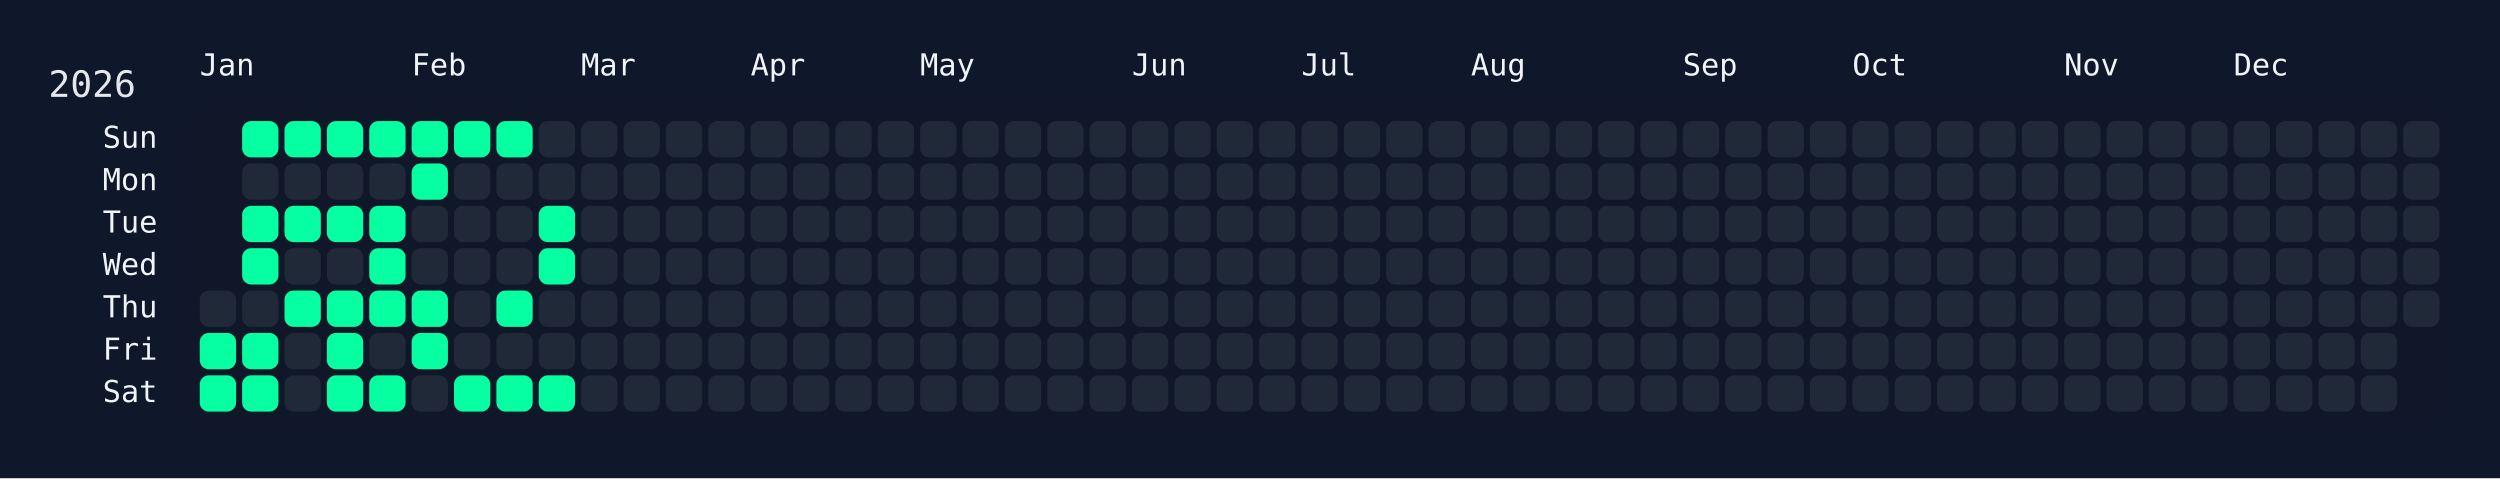
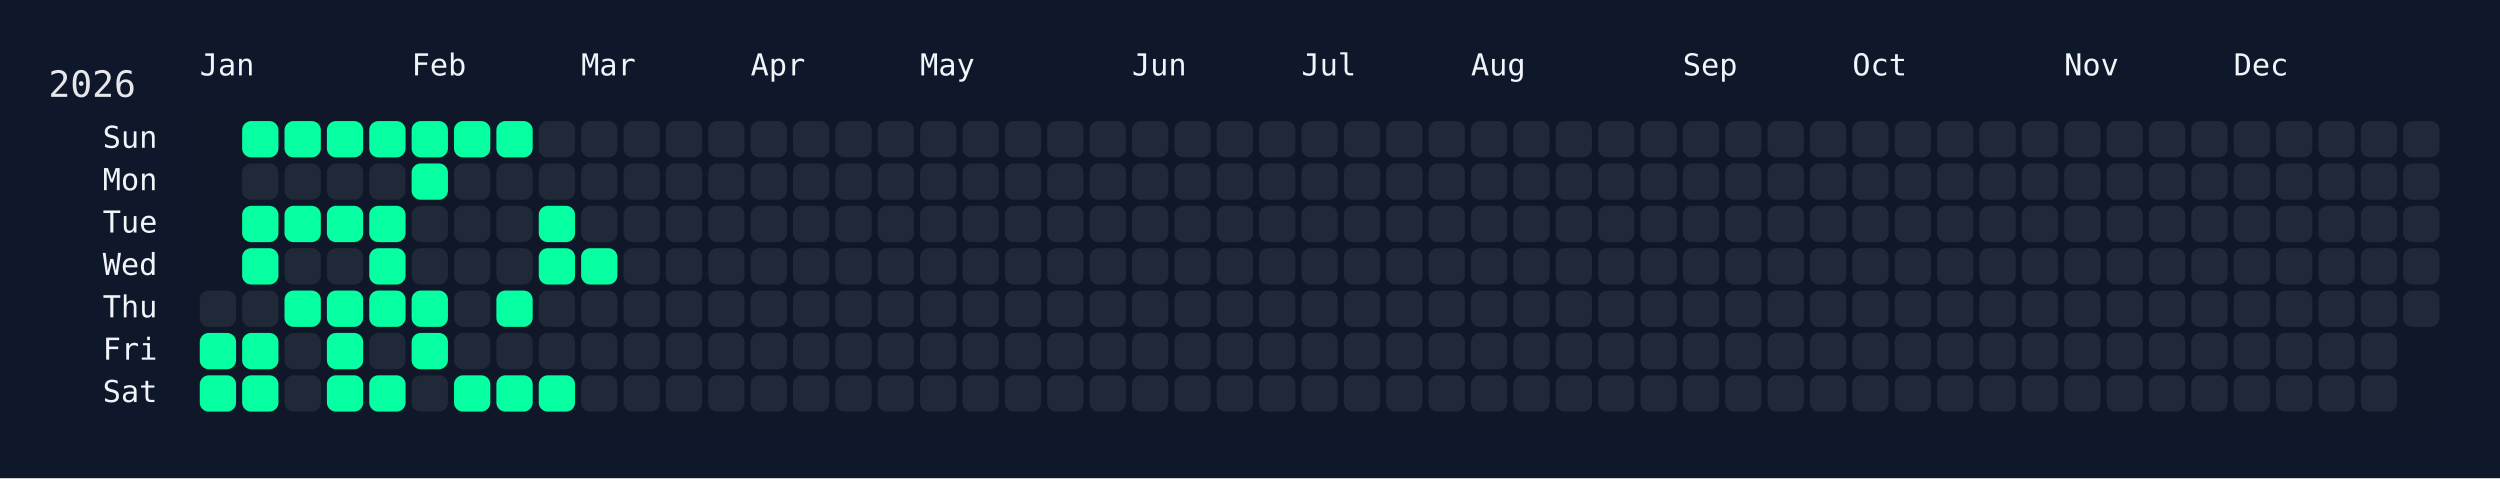
<svg xmlns="http://www.w3.org/2000/svg" width="826" height="158" viewBox="0 0 826 158">
  <rect width="826" height="158" fill="#0f172a" />
  <rect x="60" y="34" width="750" height="108" rx="12" ry="12" fill="rgba(15, 23, 42, 0.8)" />
  <text x="16" y="32" font-size="12" fill="#e5e7eb" font-family="JetBrains Mono, ui-monospace, SFMono-Regular, Menlo, Monaco, Consolas, monospace">2026</text>
  <text x="66" y="18" font-size="10" fill="#f1f5f9" font-family="JetBrains Mono, ui-monospace, SFMono-Regular, Menlo, Monaco, Consolas, monospace" dominant-baseline="hanging">Jan</text>
  <text x="136" y="18" font-size="10" fill="#f1f5f9" font-family="JetBrains Mono, ui-monospace, SFMono-Regular, Menlo, Monaco, Consolas, monospace" dominant-baseline="hanging">Feb</text>
  <text x="192" y="18" font-size="10" fill="#f1f5f9" font-family="JetBrains Mono, ui-monospace, SFMono-Regular, Menlo, Monaco, Consolas, monospace" dominant-baseline="hanging">Mar</text>
  <text x="248" y="18" font-size="10" fill="#f1f5f9" font-family="JetBrains Mono, ui-monospace, SFMono-Regular, Menlo, Monaco, Consolas, monospace" dominant-baseline="hanging">Apr</text>
  <text x="304" y="18" font-size="10" fill="#f1f5f9" font-family="JetBrains Mono, ui-monospace, SFMono-Regular, Menlo, Monaco, Consolas, monospace" dominant-baseline="hanging">May</text>
  <text x="374" y="18" font-size="10" fill="#f1f5f9" font-family="JetBrains Mono, ui-monospace, SFMono-Regular, Menlo, Monaco, Consolas, monospace" dominant-baseline="hanging">Jun</text>
  <text x="430" y="18" font-size="10" fill="#f1f5f9" font-family="JetBrains Mono, ui-monospace, SFMono-Regular, Menlo, Monaco, Consolas, monospace" dominant-baseline="hanging">Jul</text>
  <text x="486" y="18" font-size="10" fill="#f1f5f9" font-family="JetBrains Mono, ui-monospace, SFMono-Regular, Menlo, Monaco, Consolas, monospace" dominant-baseline="hanging">Aug</text>
  <text x="556" y="18" font-size="10" fill="#f1f5f9" font-family="JetBrains Mono, ui-monospace, SFMono-Regular, Menlo, Monaco, Consolas, monospace" dominant-baseline="hanging">Sep</text>
  <text x="612" y="18" font-size="10" fill="#f1f5f9" font-family="JetBrains Mono, ui-monospace, SFMono-Regular, Menlo, Monaco, Consolas, monospace" dominant-baseline="hanging">Oct</text>
  <text x="682" y="18" font-size="10" fill="#f1f5f9" font-family="JetBrains Mono, ui-monospace, SFMono-Regular, Menlo, Monaco, Consolas, monospace" dominant-baseline="hanging">Nov</text>
  <text x="738" y="18" font-size="10" fill="#f1f5f9" font-family="JetBrains Mono, ui-monospace, SFMono-Regular, Menlo, Monaco, Consolas, monospace" dominant-baseline="hanging">Dec</text>
  <text x="52" y="46.0" font-size="10" fill="#f1f5f9" font-family="JetBrains Mono, ui-monospace, SFMono-Regular, Menlo, Monaco, Consolas, monospace" text-anchor="end" dominant-baseline="middle">Sun</text>
  <text x="52" y="60.0" font-size="10" fill="#f1f5f9" font-family="JetBrains Mono, ui-monospace, SFMono-Regular, Menlo, Monaco, Consolas, monospace" text-anchor="end" dominant-baseline="middle">Mon</text>
  <text x="52" y="74.0" font-size="10" fill="#f1f5f9" font-family="JetBrains Mono, ui-monospace, SFMono-Regular, Menlo, Monaco, Consolas, monospace" text-anchor="end" dominant-baseline="middle">Tue</text>
  <text x="52" y="88.0" font-size="10" fill="#f1f5f9" font-family="JetBrains Mono, ui-monospace, SFMono-Regular, Menlo, Monaco, Consolas, monospace" text-anchor="end" dominant-baseline="middle">Wed</text>
  <text x="52" y="102.0" font-size="10" fill="#f1f5f9" font-family="JetBrains Mono, ui-monospace, SFMono-Regular, Menlo, Monaco, Consolas, monospace" text-anchor="end" dominant-baseline="middle">Thu</text>
  <text x="52" y="116.0" font-size="10" fill="#f1f5f9" font-family="JetBrains Mono, ui-monospace, SFMono-Regular, Menlo, Monaco, Consolas, monospace" text-anchor="end" dominant-baseline="middle">Fri</text>
  <text x="52" y="130.0" font-size="10" fill="#f1f5f9" font-family="JetBrains Mono, ui-monospace, SFMono-Regular, Menlo, Monaco, Consolas, monospace" text-anchor="end" dominant-baseline="middle">Sat</text>
  <g transform="translate(66,40)">
    <rect x="0" y="56" width="12" height="12" rx="3" ry="3" fill="#1f2937" data-date="2026-01-01" />
    <rect x="0" y="70" width="12" height="12" rx="3" ry="3" fill="#05ffa1" data-date="2026-01-02" />
    <rect x="0" y="84" width="12" height="12" rx="3" ry="3" fill="#05ffa1" data-date="2026-01-03" />
    <rect x="14" y="0" width="12" height="12" rx="3" ry="3" fill="#05ffa1" data-date="2026-01-04" />
    <rect x="14" y="14" width="12" height="12" rx="3" ry="3" fill="#1f2937" data-date="2026-01-05" />
    <rect x="14" y="28" width="12" height="12" rx="3" ry="3" fill="#05ffa1" data-date="2026-01-06" />
    <rect x="14" y="42" width="12" height="12" rx="3" ry="3" fill="#05ffa1" data-date="2026-01-07" />
    <rect x="14" y="56" width="12" height="12" rx="3" ry="3" fill="#1f2937" data-date="2026-01-08" />
    <rect x="14" y="70" width="12" height="12" rx="3" ry="3" fill="#05ffa1" data-date="2026-01-09" />
    <rect x="14" y="84" width="12" height="12" rx="3" ry="3" fill="#05ffa1" data-date="2026-01-10" />
    <rect x="28" y="0" width="12" height="12" rx="3" ry="3" fill="#05ffa1" data-date="2026-01-11" />
    <rect x="28" y="14" width="12" height="12" rx="3" ry="3" fill="#1f2937" data-date="2026-01-12" />
    <rect x="28" y="28" width="12" height="12" rx="3" ry="3" fill="#05ffa1" data-date="2026-01-13" />
    <rect x="28" y="42" width="12" height="12" rx="3" ry="3" fill="#1f2937" data-date="2026-01-14" />
    <rect x="28" y="56" width="12" height="12" rx="3" ry="3" fill="#05ffa1" data-date="2026-01-15" />
    <rect x="28" y="70" width="12" height="12" rx="3" ry="3" fill="#1f2937" data-date="2026-01-16" />
    <rect x="28" y="84" width="12" height="12" rx="3" ry="3" fill="#1f2937" data-date="2026-01-17" />
    <rect x="42" y="0" width="12" height="12" rx="3" ry="3" fill="#05ffa1" data-date="2026-01-18" />
    <rect x="42" y="14" width="12" height="12" rx="3" ry="3" fill="#1f2937" data-date="2026-01-19" />
    <rect x="42" y="28" width="12" height="12" rx="3" ry="3" fill="#05ffa1" data-date="2026-01-20" />
    <rect x="42" y="42" width="12" height="12" rx="3" ry="3" fill="#1f2937" data-date="2026-01-21" />
    <rect x="42" y="56" width="12" height="12" rx="3" ry="3" fill="#05ffa1" data-date="2026-01-22" />
    <rect x="42" y="70" width="12" height="12" rx="3" ry="3" fill="#05ffa1" data-date="2026-01-23" />
    <rect x="42" y="84" width="12" height="12" rx="3" ry="3" fill="#05ffa1" data-date="2026-01-24" />
    <rect x="56" y="0" width="12" height="12" rx="3" ry="3" fill="#05ffa1" data-date="2026-01-25" />
    <rect x="56" y="14" width="12" height="12" rx="3" ry="3" fill="#1f2937" data-date="2026-01-26" />
    <rect x="56" y="28" width="12" height="12" rx="3" ry="3" fill="#05ffa1" data-date="2026-01-27" />
    <rect x="56" y="42" width="12" height="12" rx="3" ry="3" fill="#05ffa1" data-date="2026-01-28" />
    <rect x="56" y="56" width="12" height="12" rx="3" ry="3" fill="#05ffa1" data-date="2026-01-29" />
    <rect x="56" y="70" width="12" height="12" rx="3" ry="3" fill="#1f2937" data-date="2026-01-30" />
    <rect x="56" y="84" width="12" height="12" rx="3" ry="3" fill="#05ffa1" data-date="2026-01-31" />
    <rect x="70" y="0" width="12" height="12" rx="3" ry="3" fill="#05ffa1" data-date="2026-02-01" />
    <rect x="70" y="14" width="12" height="12" rx="3" ry="3" fill="#05ffa1" data-date="2026-02-02" />
    <rect x="70" y="28" width="12" height="12" rx="3" ry="3" fill="#1f2937" data-date="2026-02-03" />
    <rect x="70" y="42" width="12" height="12" rx="3" ry="3" fill="#1f2937" data-date="2026-02-04" />
    <rect x="70" y="56" width="12" height="12" rx="3" ry="3" fill="#05ffa1" data-date="2026-02-05" />
    <rect x="70" y="70" width="12" height="12" rx="3" ry="3" fill="#05ffa1" data-date="2026-02-06" />
    <rect x="70" y="84" width="12" height="12" rx="3" ry="3" fill="#1f2937" data-date="2026-02-07" />
    <rect x="84" y="0" width="12" height="12" rx="3" ry="3" fill="#05ffa1" data-date="2026-02-08" />
    <rect x="84" y="14" width="12" height="12" rx="3" ry="3" fill="#1f2937" data-date="2026-02-09" />
    <rect x="84" y="28" width="12" height="12" rx="3" ry="3" fill="#1f2937" data-date="2026-02-10" />
    <rect x="84" y="42" width="12" height="12" rx="3" ry="3" fill="#1f2937" data-date="2026-02-11" />
    <rect x="84" y="56" width="12" height="12" rx="3" ry="3" fill="#1f2937" data-date="2026-02-12" />
    <rect x="84" y="70" width="12" height="12" rx="3" ry="3" fill="#1f2937" data-date="2026-02-13" />
    <rect x="84" y="84" width="12" height="12" rx="3" ry="3" fill="#05ffa1" data-date="2026-02-14" />
    <rect x="98" y="0" width="12" height="12" rx="3" ry="3" fill="#05ffa1" data-date="2026-02-15" />
    <rect x="98" y="14" width="12" height="12" rx="3" ry="3" fill="#1f2937" data-date="2026-02-16" />
    <rect x="98" y="28" width="12" height="12" rx="3" ry="3" fill="#1f2937" data-date="2026-02-17" />
    <rect x="98" y="42" width="12" height="12" rx="3" ry="3" fill="#1f2937" data-date="2026-02-18" />
    <rect x="98" y="56" width="12" height="12" rx="3" ry="3" fill="#05ffa1" data-date="2026-02-19" />
    <rect x="98" y="70" width="12" height="12" rx="3" ry="3" fill="#1f2937" data-date="2026-02-20" />
    <rect x="98" y="84" width="12" height="12" rx="3" ry="3" fill="#05ffa1" data-date="2026-02-21" />
    <rect x="112" y="0" width="12" height="12" rx="3" ry="3" fill="#1f2937" data-date="2026-02-22" />
    <rect x="112" y="14" width="12" height="12" rx="3" ry="3" fill="#1f2937" data-date="2026-02-23" />
    <rect x="112" y="28" width="12" height="12" rx="3" ry="3" fill="#05ffa1" data-date="2026-02-24" />
    <rect x="112" y="42" width="12" height="12" rx="3" ry="3" fill="#05ffa1" data-date="2026-02-25" />
    <rect x="112" y="56" width="12" height="12" rx="3" ry="3" fill="#1f2937" data-date="2026-02-26" />
    <rect x="112" y="70" width="12" height="12" rx="3" ry="3" fill="#1f2937" data-date="2026-02-27" />
    <rect x="112" y="84" width="12" height="12" rx="3" ry="3" fill="#05ffa1" data-date="2026-02-28" />
    <rect x="126" y="0" width="12" height="12" rx="3" ry="3" fill="#1f2937" data-date="2026-03-01" />
    <rect x="126" y="14" width="12" height="12" rx="3" ry="3" fill="#1f2937" data-date="2026-03-02" />
    <rect x="126" y="28" width="12" height="12" rx="3" ry="3" fill="#1f2937" data-date="2026-03-03" />
-     <rect x="126" y="42" width="12" height="12" rx="3" ry="3" fill="#1f2937" data-date="2026-03-04" />
+     <rect x="126" y="42" width="12" height="12" rx="3" ry="3" fill="#05ffa1" data-date="2026-03-04" />
    <rect x="126" y="56" width="12" height="12" rx="3" ry="3" fill="#1f2937" data-date="2026-03-05" />
    <rect x="126" y="70" width="12" height="12" rx="3" ry="3" fill="#1f2937" data-date="2026-03-06" />
    <rect x="126" y="84" width="12" height="12" rx="3" ry="3" fill="#1f2937" data-date="2026-03-07" />
    <rect x="140" y="0" width="12" height="12" rx="3" ry="3" fill="#1f2937" data-date="2026-03-08" />
    <rect x="140" y="14" width="12" height="12" rx="3" ry="3" fill="#1f2937" data-date="2026-03-09" />
    <rect x="140" y="28" width="12" height="12" rx="3" ry="3" fill="#1f2937" data-date="2026-03-10" />
    <rect x="140" y="42" width="12" height="12" rx="3" ry="3" fill="#1f2937" data-date="2026-03-11" />
    <rect x="140" y="56" width="12" height="12" rx="3" ry="3" fill="#1f2937" data-date="2026-03-12" />
    <rect x="140" y="70" width="12" height="12" rx="3" ry="3" fill="#1f2937" data-date="2026-03-13" />
    <rect x="140" y="84" width="12" height="12" rx="3" ry="3" fill="#1f2937" data-date="2026-03-14" />
    <rect x="154" y="0" width="12" height="12" rx="3" ry="3" fill="#1f2937" data-date="2026-03-15" />
    <rect x="154" y="14" width="12" height="12" rx="3" ry="3" fill="#1f2937" data-date="2026-03-16" />
    <rect x="154" y="28" width="12" height="12" rx="3" ry="3" fill="#1f2937" data-date="2026-03-17" />
    <rect x="154" y="42" width="12" height="12" rx="3" ry="3" fill="#1f2937" data-date="2026-03-18" />
    <rect x="154" y="56" width="12" height="12" rx="3" ry="3" fill="#1f2937" data-date="2026-03-19" />
    <rect x="154" y="70" width="12" height="12" rx="3" ry="3" fill="#1f2937" data-date="2026-03-20" />
    <rect x="154" y="84" width="12" height="12" rx="3" ry="3" fill="#1f2937" data-date="2026-03-21" />
    <rect x="168" y="0" width="12" height="12" rx="3" ry="3" fill="#1f2937" data-date="2026-03-22" />
    <rect x="168" y="14" width="12" height="12" rx="3" ry="3" fill="#1f2937" data-date="2026-03-23" />
    <rect x="168" y="28" width="12" height="12" rx="3" ry="3" fill="#1f2937" data-date="2026-03-24" />
    <rect x="168" y="42" width="12" height="12" rx="3" ry="3" fill="#1f2937" data-date="2026-03-25" />
    <rect x="168" y="56" width="12" height="12" rx="3" ry="3" fill="#1f2937" data-date="2026-03-26" />
    <rect x="168" y="70" width="12" height="12" rx="3" ry="3" fill="#1f2937" data-date="2026-03-27" />
    <rect x="168" y="84" width="12" height="12" rx="3" ry="3" fill="#1f2937" data-date="2026-03-28" />
    <rect x="182" y="0" width="12" height="12" rx="3" ry="3" fill="#1f2937" data-date="2026-03-29" />
    <rect x="182" y="14" width="12" height="12" rx="3" ry="3" fill="#1f2937" data-date="2026-03-30" />
    <rect x="182" y="28" width="12" height="12" rx="3" ry="3" fill="#1f2937" data-date="2026-03-31" />
    <rect x="182" y="42" width="12" height="12" rx="3" ry="3" fill="#1f2937" data-date="2026-04-01" />
    <rect x="182" y="56" width="12" height="12" rx="3" ry="3" fill="#1f2937" data-date="2026-04-02" />
    <rect x="182" y="70" width="12" height="12" rx="3" ry="3" fill="#1f2937" data-date="2026-04-03" />
    <rect x="182" y="84" width="12" height="12" rx="3" ry="3" fill="#1f2937" data-date="2026-04-04" />
    <rect x="196" y="0" width="12" height="12" rx="3" ry="3" fill="#1f2937" data-date="2026-04-05" />
    <rect x="196" y="14" width="12" height="12" rx="3" ry="3" fill="#1f2937" data-date="2026-04-06" />
    <rect x="196" y="28" width="12" height="12" rx="3" ry="3" fill="#1f2937" data-date="2026-04-07" />
    <rect x="196" y="42" width="12" height="12" rx="3" ry="3" fill="#1f2937" data-date="2026-04-08" />
    <rect x="196" y="56" width="12" height="12" rx="3" ry="3" fill="#1f2937" data-date="2026-04-09" />
    <rect x="196" y="70" width="12" height="12" rx="3" ry="3" fill="#1f2937" data-date="2026-04-10" />
    <rect x="196" y="84" width="12" height="12" rx="3" ry="3" fill="#1f2937" data-date="2026-04-11" />
    <rect x="210" y="0" width="12" height="12" rx="3" ry="3" fill="#1f2937" data-date="2026-04-12" />
    <rect x="210" y="14" width="12" height="12" rx="3" ry="3" fill="#1f2937" data-date="2026-04-13" />
    <rect x="210" y="28" width="12" height="12" rx="3" ry="3" fill="#1f2937" data-date="2026-04-14" />
    <rect x="210" y="42" width="12" height="12" rx="3" ry="3" fill="#1f2937" data-date="2026-04-15" />
    <rect x="210" y="56" width="12" height="12" rx="3" ry="3" fill="#1f2937" data-date="2026-04-16" />
    <rect x="210" y="70" width="12" height="12" rx="3" ry="3" fill="#1f2937" data-date="2026-04-17" />
    <rect x="210" y="84" width="12" height="12" rx="3" ry="3" fill="#1f2937" data-date="2026-04-18" />
    <rect x="224" y="0" width="12" height="12" rx="3" ry="3" fill="#1f2937" data-date="2026-04-19" />
    <rect x="224" y="14" width="12" height="12" rx="3" ry="3" fill="#1f2937" data-date="2026-04-20" />
    <rect x="224" y="28" width="12" height="12" rx="3" ry="3" fill="#1f2937" data-date="2026-04-21" />
    <rect x="224" y="42" width="12" height="12" rx="3" ry="3" fill="#1f2937" data-date="2026-04-22" />
    <rect x="224" y="56" width="12" height="12" rx="3" ry="3" fill="#1f2937" data-date="2026-04-23" />
    <rect x="224" y="70" width="12" height="12" rx="3" ry="3" fill="#1f2937" data-date="2026-04-24" />
    <rect x="224" y="84" width="12" height="12" rx="3" ry="3" fill="#1f2937" data-date="2026-04-25" />
    <rect x="238" y="0" width="12" height="12" rx="3" ry="3" fill="#1f2937" data-date="2026-04-26" />
    <rect x="238" y="14" width="12" height="12" rx="3" ry="3" fill="#1f2937" data-date="2026-04-27" />
    <rect x="238" y="28" width="12" height="12" rx="3" ry="3" fill="#1f2937" data-date="2026-04-28" />
    <rect x="238" y="42" width="12" height="12" rx="3" ry="3" fill="#1f2937" data-date="2026-04-29" />
    <rect x="238" y="56" width="12" height="12" rx="3" ry="3" fill="#1f2937" data-date="2026-04-30" />
    <rect x="238" y="70" width="12" height="12" rx="3" ry="3" fill="#1f2937" data-date="2026-05-01" />
    <rect x="238" y="84" width="12" height="12" rx="3" ry="3" fill="#1f2937" data-date="2026-05-02" />
    <rect x="252" y="0" width="12" height="12" rx="3" ry="3" fill="#1f2937" data-date="2026-05-03" />
    <rect x="252" y="14" width="12" height="12" rx="3" ry="3" fill="#1f2937" data-date="2026-05-04" />
    <rect x="252" y="28" width="12" height="12" rx="3" ry="3" fill="#1f2937" data-date="2026-05-05" />
    <rect x="252" y="42" width="12" height="12" rx="3" ry="3" fill="#1f2937" data-date="2026-05-06" />
    <rect x="252" y="56" width="12" height="12" rx="3" ry="3" fill="#1f2937" data-date="2026-05-07" />
    <rect x="252" y="70" width="12" height="12" rx="3" ry="3" fill="#1f2937" data-date="2026-05-08" />
    <rect x="252" y="84" width="12" height="12" rx="3" ry="3" fill="#1f2937" data-date="2026-05-09" />
    <rect x="266" y="0" width="12" height="12" rx="3" ry="3" fill="#1f2937" data-date="2026-05-10" />
    <rect x="266" y="14" width="12" height="12" rx="3" ry="3" fill="#1f2937" data-date="2026-05-11" />
    <rect x="266" y="28" width="12" height="12" rx="3" ry="3" fill="#1f2937" data-date="2026-05-12" />
    <rect x="266" y="42" width="12" height="12" rx="3" ry="3" fill="#1f2937" data-date="2026-05-13" />
    <rect x="266" y="56" width="12" height="12" rx="3" ry="3" fill="#1f2937" data-date="2026-05-14" />
    <rect x="266" y="70" width="12" height="12" rx="3" ry="3" fill="#1f2937" data-date="2026-05-15" />
    <rect x="266" y="84" width="12" height="12" rx="3" ry="3" fill="#1f2937" data-date="2026-05-16" />
    <rect x="280" y="0" width="12" height="12" rx="3" ry="3" fill="#1f2937" data-date="2026-05-17" />
    <rect x="280" y="14" width="12" height="12" rx="3" ry="3" fill="#1f2937" data-date="2026-05-18" />
    <rect x="280" y="28" width="12" height="12" rx="3" ry="3" fill="#1f2937" data-date="2026-05-19" />
    <rect x="280" y="42" width="12" height="12" rx="3" ry="3" fill="#1f2937" data-date="2026-05-20" />
    <rect x="280" y="56" width="12" height="12" rx="3" ry="3" fill="#1f2937" data-date="2026-05-21" />
    <rect x="280" y="70" width="12" height="12" rx="3" ry="3" fill="#1f2937" data-date="2026-05-22" />
    <rect x="280" y="84" width="12" height="12" rx="3" ry="3" fill="#1f2937" data-date="2026-05-23" />
    <rect x="294" y="0" width="12" height="12" rx="3" ry="3" fill="#1f2937" data-date="2026-05-24" />
    <rect x="294" y="14" width="12" height="12" rx="3" ry="3" fill="#1f2937" data-date="2026-05-25" />
    <rect x="294" y="28" width="12" height="12" rx="3" ry="3" fill="#1f2937" data-date="2026-05-26" />
    <rect x="294" y="42" width="12" height="12" rx="3" ry="3" fill="#1f2937" data-date="2026-05-27" />
    <rect x="294" y="56" width="12" height="12" rx="3" ry="3" fill="#1f2937" data-date="2026-05-28" />
    <rect x="294" y="70" width="12" height="12" rx="3" ry="3" fill="#1f2937" data-date="2026-05-29" />
    <rect x="294" y="84" width="12" height="12" rx="3" ry="3" fill="#1f2937" data-date="2026-05-30" />
    <rect x="308" y="0" width="12" height="12" rx="3" ry="3" fill="#1f2937" data-date="2026-05-31" />
    <rect x="308" y="14" width="12" height="12" rx="3" ry="3" fill="#1f2937" data-date="2026-06-01" />
    <rect x="308" y="28" width="12" height="12" rx="3" ry="3" fill="#1f2937" data-date="2026-06-02" />
    <rect x="308" y="42" width="12" height="12" rx="3" ry="3" fill="#1f2937" data-date="2026-06-03" />
    <rect x="308" y="56" width="12" height="12" rx="3" ry="3" fill="#1f2937" data-date="2026-06-04" />
    <rect x="308" y="70" width="12" height="12" rx="3" ry="3" fill="#1f2937" data-date="2026-06-05" />
    <rect x="308" y="84" width="12" height="12" rx="3" ry="3" fill="#1f2937" data-date="2026-06-06" />
    <rect x="322" y="0" width="12" height="12" rx="3" ry="3" fill="#1f2937" data-date="2026-06-07" />
    <rect x="322" y="14" width="12" height="12" rx="3" ry="3" fill="#1f2937" data-date="2026-06-08" />
    <rect x="322" y="28" width="12" height="12" rx="3" ry="3" fill="#1f2937" data-date="2026-06-09" />
    <rect x="322" y="42" width="12" height="12" rx="3" ry="3" fill="#1f2937" data-date="2026-06-10" />
    <rect x="322" y="56" width="12" height="12" rx="3" ry="3" fill="#1f2937" data-date="2026-06-11" />
    <rect x="322" y="70" width="12" height="12" rx="3" ry="3" fill="#1f2937" data-date="2026-06-12" />
    <rect x="322" y="84" width="12" height="12" rx="3" ry="3" fill="#1f2937" data-date="2026-06-13" />
    <rect x="336" y="0" width="12" height="12" rx="3" ry="3" fill="#1f2937" data-date="2026-06-14" />
    <rect x="336" y="14" width="12" height="12" rx="3" ry="3" fill="#1f2937" data-date="2026-06-15" />
    <rect x="336" y="28" width="12" height="12" rx="3" ry="3" fill="#1f2937" data-date="2026-06-16" />
    <rect x="336" y="42" width="12" height="12" rx="3" ry="3" fill="#1f2937" data-date="2026-06-17" />
    <rect x="336" y="56" width="12" height="12" rx="3" ry="3" fill="#1f2937" data-date="2026-06-18" />
    <rect x="336" y="70" width="12" height="12" rx="3" ry="3" fill="#1f2937" data-date="2026-06-19" />
    <rect x="336" y="84" width="12" height="12" rx="3" ry="3" fill="#1f2937" data-date="2026-06-20" />
    <rect x="350" y="0" width="12" height="12" rx="3" ry="3" fill="#1f2937" data-date="2026-06-21" />
    <rect x="350" y="14" width="12" height="12" rx="3" ry="3" fill="#1f2937" data-date="2026-06-22" />
    <rect x="350" y="28" width="12" height="12" rx="3" ry="3" fill="#1f2937" data-date="2026-06-23" />
    <rect x="350" y="42" width="12" height="12" rx="3" ry="3" fill="#1f2937" data-date="2026-06-24" />
    <rect x="350" y="56" width="12" height="12" rx="3" ry="3" fill="#1f2937" data-date="2026-06-25" />
    <rect x="350" y="70" width="12" height="12" rx="3" ry="3" fill="#1f2937" data-date="2026-06-26" />
    <rect x="350" y="84" width="12" height="12" rx="3" ry="3" fill="#1f2937" data-date="2026-06-27" />
    <rect x="364" y="0" width="12" height="12" rx="3" ry="3" fill="#1f2937" data-date="2026-06-28" />
    <rect x="364" y="14" width="12" height="12" rx="3" ry="3" fill="#1f2937" data-date="2026-06-29" />
    <rect x="364" y="28" width="12" height="12" rx="3" ry="3" fill="#1f2937" data-date="2026-06-30" />
    <rect x="364" y="42" width="12" height="12" rx="3" ry="3" fill="#1f2937" data-date="2026-07-01" />
    <rect x="364" y="56" width="12" height="12" rx="3" ry="3" fill="#1f2937" data-date="2026-07-02" />
    <rect x="364" y="70" width="12" height="12" rx="3" ry="3" fill="#1f2937" data-date="2026-07-03" />
    <rect x="364" y="84" width="12" height="12" rx="3" ry="3" fill="#1f2937" data-date="2026-07-04" />
    <rect x="378" y="0" width="12" height="12" rx="3" ry="3" fill="#1f2937" data-date="2026-07-05" />
    <rect x="378" y="14" width="12" height="12" rx="3" ry="3" fill="#1f2937" data-date="2026-07-06" />
    <rect x="378" y="28" width="12" height="12" rx="3" ry="3" fill="#1f2937" data-date="2026-07-07" />
    <rect x="378" y="42" width="12" height="12" rx="3" ry="3" fill="#1f2937" data-date="2026-07-08" />
    <rect x="378" y="56" width="12" height="12" rx="3" ry="3" fill="#1f2937" data-date="2026-07-09" />
    <rect x="378" y="70" width="12" height="12" rx="3" ry="3" fill="#1f2937" data-date="2026-07-10" />
    <rect x="378" y="84" width="12" height="12" rx="3" ry="3" fill="#1f2937" data-date="2026-07-11" />
    <rect x="392" y="0" width="12" height="12" rx="3" ry="3" fill="#1f2937" data-date="2026-07-12" />
    <rect x="392" y="14" width="12" height="12" rx="3" ry="3" fill="#1f2937" data-date="2026-07-13" />
    <rect x="392" y="28" width="12" height="12" rx="3" ry="3" fill="#1f2937" data-date="2026-07-14" />
    <rect x="392" y="42" width="12" height="12" rx="3" ry="3" fill="#1f2937" data-date="2026-07-15" />
    <rect x="392" y="56" width="12" height="12" rx="3" ry="3" fill="#1f2937" data-date="2026-07-16" />
    <rect x="392" y="70" width="12" height="12" rx="3" ry="3" fill="#1f2937" data-date="2026-07-17" />
    <rect x="392" y="84" width="12" height="12" rx="3" ry="3" fill="#1f2937" data-date="2026-07-18" />
    <rect x="406" y="0" width="12" height="12" rx="3" ry="3" fill="#1f2937" data-date="2026-07-19" />
    <rect x="406" y="14" width="12" height="12" rx="3" ry="3" fill="#1f2937" data-date="2026-07-20" />
    <rect x="406" y="28" width="12" height="12" rx="3" ry="3" fill="#1f2937" data-date="2026-07-21" />
    <rect x="406" y="42" width="12" height="12" rx="3" ry="3" fill="#1f2937" data-date="2026-07-22" />
    <rect x="406" y="56" width="12" height="12" rx="3" ry="3" fill="#1f2937" data-date="2026-07-23" />
    <rect x="406" y="70" width="12" height="12" rx="3" ry="3" fill="#1f2937" data-date="2026-07-24" />
    <rect x="406" y="84" width="12" height="12" rx="3" ry="3" fill="#1f2937" data-date="2026-07-25" />
    <rect x="420" y="0" width="12" height="12" rx="3" ry="3" fill="#1f2937" data-date="2026-07-26" />
    <rect x="420" y="14" width="12" height="12" rx="3" ry="3" fill="#1f2937" data-date="2026-07-27" />
    <rect x="420" y="28" width="12" height="12" rx="3" ry="3" fill="#1f2937" data-date="2026-07-28" />
    <rect x="420" y="42" width="12" height="12" rx="3" ry="3" fill="#1f2937" data-date="2026-07-29" />
    <rect x="420" y="56" width="12" height="12" rx="3" ry="3" fill="#1f2937" data-date="2026-07-30" />
    <rect x="420" y="70" width="12" height="12" rx="3" ry="3" fill="#1f2937" data-date="2026-07-31" />
    <rect x="420" y="84" width="12" height="12" rx="3" ry="3" fill="#1f2937" data-date="2026-08-01" />
    <rect x="434" y="0" width="12" height="12" rx="3" ry="3" fill="#1f2937" data-date="2026-08-02" />
    <rect x="434" y="14" width="12" height="12" rx="3" ry="3" fill="#1f2937" data-date="2026-08-03" />
    <rect x="434" y="28" width="12" height="12" rx="3" ry="3" fill="#1f2937" data-date="2026-08-04" />
    <rect x="434" y="42" width="12" height="12" rx="3" ry="3" fill="#1f2937" data-date="2026-08-05" />
    <rect x="434" y="56" width="12" height="12" rx="3" ry="3" fill="#1f2937" data-date="2026-08-06" />
    <rect x="434" y="70" width="12" height="12" rx="3" ry="3" fill="#1f2937" data-date="2026-08-07" />
    <rect x="434" y="84" width="12" height="12" rx="3" ry="3" fill="#1f2937" data-date="2026-08-08" />
    <rect x="448" y="0" width="12" height="12" rx="3" ry="3" fill="#1f2937" data-date="2026-08-09" />
    <rect x="448" y="14" width="12" height="12" rx="3" ry="3" fill="#1f2937" data-date="2026-08-10" />
    <rect x="448" y="28" width="12" height="12" rx="3" ry="3" fill="#1f2937" data-date="2026-08-11" />
    <rect x="448" y="42" width="12" height="12" rx="3" ry="3" fill="#1f2937" data-date="2026-08-12" />
    <rect x="448" y="56" width="12" height="12" rx="3" ry="3" fill="#1f2937" data-date="2026-08-13" />
    <rect x="448" y="70" width="12" height="12" rx="3" ry="3" fill="#1f2937" data-date="2026-08-14" />
    <rect x="448" y="84" width="12" height="12" rx="3" ry="3" fill="#1f2937" data-date="2026-08-15" />
    <rect x="462" y="0" width="12" height="12" rx="3" ry="3" fill="#1f2937" data-date="2026-08-16" />
    <rect x="462" y="14" width="12" height="12" rx="3" ry="3" fill="#1f2937" data-date="2026-08-17" />
    <rect x="462" y="28" width="12" height="12" rx="3" ry="3" fill="#1f2937" data-date="2026-08-18" />
    <rect x="462" y="42" width="12" height="12" rx="3" ry="3" fill="#1f2937" data-date="2026-08-19" />
    <rect x="462" y="56" width="12" height="12" rx="3" ry="3" fill="#1f2937" data-date="2026-08-20" />
    <rect x="462" y="70" width="12" height="12" rx="3" ry="3" fill="#1f2937" data-date="2026-08-21" />
    <rect x="462" y="84" width="12" height="12" rx="3" ry="3" fill="#1f2937" data-date="2026-08-22" />
    <rect x="476" y="0" width="12" height="12" rx="3" ry="3" fill="#1f2937" data-date="2026-08-23" />
    <rect x="476" y="14" width="12" height="12" rx="3" ry="3" fill="#1f2937" data-date="2026-08-24" />
    <rect x="476" y="28" width="12" height="12" rx="3" ry="3" fill="#1f2937" data-date="2026-08-25" />
    <rect x="476" y="42" width="12" height="12" rx="3" ry="3" fill="#1f2937" data-date="2026-08-26" />
    <rect x="476" y="56" width="12" height="12" rx="3" ry="3" fill="#1f2937" data-date="2026-08-27" />
    <rect x="476" y="70" width="12" height="12" rx="3" ry="3" fill="#1f2937" data-date="2026-08-28" />
    <rect x="476" y="84" width="12" height="12" rx="3" ry="3" fill="#1f2937" data-date="2026-08-29" />
    <rect x="490" y="0" width="12" height="12" rx="3" ry="3" fill="#1f2937" data-date="2026-08-30" />
    <rect x="490" y="14" width="12" height="12" rx="3" ry="3" fill="#1f2937" data-date="2026-08-31" />
    <rect x="490" y="28" width="12" height="12" rx="3" ry="3" fill="#1f2937" data-date="2026-09-01" />
    <rect x="490" y="42" width="12" height="12" rx="3" ry="3" fill="#1f2937" data-date="2026-09-02" />
    <rect x="490" y="56" width="12" height="12" rx="3" ry="3" fill="#1f2937" data-date="2026-09-03" />
    <rect x="490" y="70" width="12" height="12" rx="3" ry="3" fill="#1f2937" data-date="2026-09-04" />
    <rect x="490" y="84" width="12" height="12" rx="3" ry="3" fill="#1f2937" data-date="2026-09-05" />
    <rect x="504" y="0" width="12" height="12" rx="3" ry="3" fill="#1f2937" data-date="2026-09-06" />
    <rect x="504" y="14" width="12" height="12" rx="3" ry="3" fill="#1f2937" data-date="2026-09-07" />
    <rect x="504" y="28" width="12" height="12" rx="3" ry="3" fill="#1f2937" data-date="2026-09-08" />
    <rect x="504" y="42" width="12" height="12" rx="3" ry="3" fill="#1f2937" data-date="2026-09-09" />
    <rect x="504" y="56" width="12" height="12" rx="3" ry="3" fill="#1f2937" data-date="2026-09-10" />
    <rect x="504" y="70" width="12" height="12" rx="3" ry="3" fill="#1f2937" data-date="2026-09-11" />
    <rect x="504" y="84" width="12" height="12" rx="3" ry="3" fill="#1f2937" data-date="2026-09-12" />
    <rect x="518" y="0" width="12" height="12" rx="3" ry="3" fill="#1f2937" data-date="2026-09-13" />
    <rect x="518" y="14" width="12" height="12" rx="3" ry="3" fill="#1f2937" data-date="2026-09-14" />
    <rect x="518" y="28" width="12" height="12" rx="3" ry="3" fill="#1f2937" data-date="2026-09-15" />
    <rect x="518" y="42" width="12" height="12" rx="3" ry="3" fill="#1f2937" data-date="2026-09-16" />
    <rect x="518" y="56" width="12" height="12" rx="3" ry="3" fill="#1f2937" data-date="2026-09-17" />
    <rect x="518" y="70" width="12" height="12" rx="3" ry="3" fill="#1f2937" data-date="2026-09-18" />
    <rect x="518" y="84" width="12" height="12" rx="3" ry="3" fill="#1f2937" data-date="2026-09-19" />
    <rect x="532" y="0" width="12" height="12" rx="3" ry="3" fill="#1f2937" data-date="2026-09-20" />
    <rect x="532" y="14" width="12" height="12" rx="3" ry="3" fill="#1f2937" data-date="2026-09-21" />
    <rect x="532" y="28" width="12" height="12" rx="3" ry="3" fill="#1f2937" data-date="2026-09-22" />
    <rect x="532" y="42" width="12" height="12" rx="3" ry="3" fill="#1f2937" data-date="2026-09-23" />
    <rect x="532" y="56" width="12" height="12" rx="3" ry="3" fill="#1f2937" data-date="2026-09-24" />
    <rect x="532" y="70" width="12" height="12" rx="3" ry="3" fill="#1f2937" data-date="2026-09-25" />
    <rect x="532" y="84" width="12" height="12" rx="3" ry="3" fill="#1f2937" data-date="2026-09-26" />
    <rect x="546" y="0" width="12" height="12" rx="3" ry="3" fill="#1f2937" data-date="2026-09-27" />
    <rect x="546" y="14" width="12" height="12" rx="3" ry="3" fill="#1f2937" data-date="2026-09-28" />
    <rect x="546" y="28" width="12" height="12" rx="3" ry="3" fill="#1f2937" data-date="2026-09-29" />
    <rect x="546" y="42" width="12" height="12" rx="3" ry="3" fill="#1f2937" data-date="2026-09-30" />
    <rect x="546" y="56" width="12" height="12" rx="3" ry="3" fill="#1f2937" data-date="2026-10-01" />
    <rect x="546" y="70" width="12" height="12" rx="3" ry="3" fill="#1f2937" data-date="2026-10-02" />
    <rect x="546" y="84" width="12" height="12" rx="3" ry="3" fill="#1f2937" data-date="2026-10-03" />
    <rect x="560" y="0" width="12" height="12" rx="3" ry="3" fill="#1f2937" data-date="2026-10-04" />
    <rect x="560" y="14" width="12" height="12" rx="3" ry="3" fill="#1f2937" data-date="2026-10-05" />
    <rect x="560" y="28" width="12" height="12" rx="3" ry="3" fill="#1f2937" data-date="2026-10-06" />
    <rect x="560" y="42" width="12" height="12" rx="3" ry="3" fill="#1f2937" data-date="2026-10-07" />
    <rect x="560" y="56" width="12" height="12" rx="3" ry="3" fill="#1f2937" data-date="2026-10-08" />
    <rect x="560" y="70" width="12" height="12" rx="3" ry="3" fill="#1f2937" data-date="2026-10-09" />
    <rect x="560" y="84" width="12" height="12" rx="3" ry="3" fill="#1f2937" data-date="2026-10-10" />
    <rect x="574" y="0" width="12" height="12" rx="3" ry="3" fill="#1f2937" data-date="2026-10-11" />
    <rect x="574" y="14" width="12" height="12" rx="3" ry="3" fill="#1f2937" data-date="2026-10-12" />
    <rect x="574" y="28" width="12" height="12" rx="3" ry="3" fill="#1f2937" data-date="2026-10-13" />
    <rect x="574" y="42" width="12" height="12" rx="3" ry="3" fill="#1f2937" data-date="2026-10-14" />
    <rect x="574" y="56" width="12" height="12" rx="3" ry="3" fill="#1f2937" data-date="2026-10-15" />
    <rect x="574" y="70" width="12" height="12" rx="3" ry="3" fill="#1f2937" data-date="2026-10-16" />
    <rect x="574" y="84" width="12" height="12" rx="3" ry="3" fill="#1f2937" data-date="2026-10-17" />
    <rect x="588" y="0" width="12" height="12" rx="3" ry="3" fill="#1f2937" data-date="2026-10-18" />
    <rect x="588" y="14" width="12" height="12" rx="3" ry="3" fill="#1f2937" data-date="2026-10-19" />
    <rect x="588" y="28" width="12" height="12" rx="3" ry="3" fill="#1f2937" data-date="2026-10-20" />
    <rect x="588" y="42" width="12" height="12" rx="3" ry="3" fill="#1f2937" data-date="2026-10-21" />
    <rect x="588" y="56" width="12" height="12" rx="3" ry="3" fill="#1f2937" data-date="2026-10-22" />
    <rect x="588" y="70" width="12" height="12" rx="3" ry="3" fill="#1f2937" data-date="2026-10-23" />
    <rect x="588" y="84" width="12" height="12" rx="3" ry="3" fill="#1f2937" data-date="2026-10-24" />
    <rect x="602" y="0" width="12" height="12" rx="3" ry="3" fill="#1f2937" data-date="2026-10-25" />
    <rect x="602" y="14" width="12" height="12" rx="3" ry="3" fill="#1f2937" data-date="2026-10-26" />
    <rect x="602" y="28" width="12" height="12" rx="3" ry="3" fill="#1f2937" data-date="2026-10-27" />
    <rect x="602" y="42" width="12" height="12" rx="3" ry="3" fill="#1f2937" data-date="2026-10-28" />
    <rect x="602" y="56" width="12" height="12" rx="3" ry="3" fill="#1f2937" data-date="2026-10-29" />
    <rect x="602" y="70" width="12" height="12" rx="3" ry="3" fill="#1f2937" data-date="2026-10-30" />
    <rect x="602" y="84" width="12" height="12" rx="3" ry="3" fill="#1f2937" data-date="2026-10-31" />
    <rect x="616" y="0" width="12" height="12" rx="3" ry="3" fill="#1f2937" data-date="2026-11-01" />
    <rect x="616" y="14" width="12" height="12" rx="3" ry="3" fill="#1f2937" data-date="2026-11-02" />
    <rect x="616" y="28" width="12" height="12" rx="3" ry="3" fill="#1f2937" data-date="2026-11-03" />
    <rect x="616" y="42" width="12" height="12" rx="3" ry="3" fill="#1f2937" data-date="2026-11-04" />
    <rect x="616" y="56" width="12" height="12" rx="3" ry="3" fill="#1f2937" data-date="2026-11-05" />
    <rect x="616" y="70" width="12" height="12" rx="3" ry="3" fill="#1f2937" data-date="2026-11-06" />
    <rect x="616" y="84" width="12" height="12" rx="3" ry="3" fill="#1f2937" data-date="2026-11-07" />
    <rect x="630" y="0" width="12" height="12" rx="3" ry="3" fill="#1f2937" data-date="2026-11-08" />
    <rect x="630" y="14" width="12" height="12" rx="3" ry="3" fill="#1f2937" data-date="2026-11-09" />
    <rect x="630" y="28" width="12" height="12" rx="3" ry="3" fill="#1f2937" data-date="2026-11-10" />
    <rect x="630" y="42" width="12" height="12" rx="3" ry="3" fill="#1f2937" data-date="2026-11-11" />
    <rect x="630" y="56" width="12" height="12" rx="3" ry="3" fill="#1f2937" data-date="2026-11-12" />
    <rect x="630" y="70" width="12" height="12" rx="3" ry="3" fill="#1f2937" data-date="2026-11-13" />
    <rect x="630" y="84" width="12" height="12" rx="3" ry="3" fill="#1f2937" data-date="2026-11-14" />
    <rect x="644" y="0" width="12" height="12" rx="3" ry="3" fill="#1f2937" data-date="2026-11-15" />
    <rect x="644" y="14" width="12" height="12" rx="3" ry="3" fill="#1f2937" data-date="2026-11-16" />
    <rect x="644" y="28" width="12" height="12" rx="3" ry="3" fill="#1f2937" data-date="2026-11-17" />
    <rect x="644" y="42" width="12" height="12" rx="3" ry="3" fill="#1f2937" data-date="2026-11-18" />
    <rect x="644" y="56" width="12" height="12" rx="3" ry="3" fill="#1f2937" data-date="2026-11-19" />
    <rect x="644" y="70" width="12" height="12" rx="3" ry="3" fill="#1f2937" data-date="2026-11-20" />
    <rect x="644" y="84" width="12" height="12" rx="3" ry="3" fill="#1f2937" data-date="2026-11-21" />
    <rect x="658" y="0" width="12" height="12" rx="3" ry="3" fill="#1f2937" data-date="2026-11-22" />
    <rect x="658" y="14" width="12" height="12" rx="3" ry="3" fill="#1f2937" data-date="2026-11-23" />
    <rect x="658" y="28" width="12" height="12" rx="3" ry="3" fill="#1f2937" data-date="2026-11-24" />
    <rect x="658" y="42" width="12" height="12" rx="3" ry="3" fill="#1f2937" data-date="2026-11-25" />
    <rect x="658" y="56" width="12" height="12" rx="3" ry="3" fill="#1f2937" data-date="2026-11-26" />
    <rect x="658" y="70" width="12" height="12" rx="3" ry="3" fill="#1f2937" data-date="2026-11-27" />
    <rect x="658" y="84" width="12" height="12" rx="3" ry="3" fill="#1f2937" data-date="2026-11-28" />
    <rect x="672" y="0" width="12" height="12" rx="3" ry="3" fill="#1f2937" data-date="2026-11-29" />
    <rect x="672" y="14" width="12" height="12" rx="3" ry="3" fill="#1f2937" data-date="2026-11-30" />
    <rect x="672" y="28" width="12" height="12" rx="3" ry="3" fill="#1f2937" data-date="2026-12-01" />
    <rect x="672" y="42" width="12" height="12" rx="3" ry="3" fill="#1f2937" data-date="2026-12-02" />
    <rect x="672" y="56" width="12" height="12" rx="3" ry="3" fill="#1f2937" data-date="2026-12-03" />
    <rect x="672" y="70" width="12" height="12" rx="3" ry="3" fill="#1f2937" data-date="2026-12-04" />
    <rect x="672" y="84" width="12" height="12" rx="3" ry="3" fill="#1f2937" data-date="2026-12-05" />
    <rect x="686" y="0" width="12" height="12" rx="3" ry="3" fill="#1f2937" data-date="2026-12-06" />
    <rect x="686" y="14" width="12" height="12" rx="3" ry="3" fill="#1f2937" data-date="2026-12-07" />
    <rect x="686" y="28" width="12" height="12" rx="3" ry="3" fill="#1f2937" data-date="2026-12-08" />
    <rect x="686" y="42" width="12" height="12" rx="3" ry="3" fill="#1f2937" data-date="2026-12-09" />
    <rect x="686" y="56" width="12" height="12" rx="3" ry="3" fill="#1f2937" data-date="2026-12-10" />
    <rect x="686" y="70" width="12" height="12" rx="3" ry="3" fill="#1f2937" data-date="2026-12-11" />
    <rect x="686" y="84" width="12" height="12" rx="3" ry="3" fill="#1f2937" data-date="2026-12-12" />
    <rect x="700" y="0" width="12" height="12" rx="3" ry="3" fill="#1f2937" data-date="2026-12-13" />
    <rect x="700" y="14" width="12" height="12" rx="3" ry="3" fill="#1f2937" data-date="2026-12-14" />
    <rect x="700" y="28" width="12" height="12" rx="3" ry="3" fill="#1f2937" data-date="2026-12-15" />
    <rect x="700" y="42" width="12" height="12" rx="3" ry="3" fill="#1f2937" data-date="2026-12-16" />
    <rect x="700" y="56" width="12" height="12" rx="3" ry="3" fill="#1f2937" data-date="2026-12-17" />
    <rect x="700" y="70" width="12" height="12" rx="3" ry="3" fill="#1f2937" data-date="2026-12-18" />
    <rect x="700" y="84" width="12" height="12" rx="3" ry="3" fill="#1f2937" data-date="2026-12-19" />
    <rect x="714" y="0" width="12" height="12" rx="3" ry="3" fill="#1f2937" data-date="2026-12-20" />
    <rect x="714" y="14" width="12" height="12" rx="3" ry="3" fill="#1f2937" data-date="2026-12-21" />
    <rect x="714" y="28" width="12" height="12" rx="3" ry="3" fill="#1f2937" data-date="2026-12-22" />
    <rect x="714" y="42" width="12" height="12" rx="3" ry="3" fill="#1f2937" data-date="2026-12-23" />
    <rect x="714" y="56" width="12" height="12" rx="3" ry="3" fill="#1f2937" data-date="2026-12-24" />
    <rect x="714" y="70" width="12" height="12" rx="3" ry="3" fill="#1f2937" data-date="2026-12-25" />
    <rect x="714" y="84" width="12" height="12" rx="3" ry="3" fill="#1f2937" data-date="2026-12-26" />
    <rect x="728" y="0" width="12" height="12" rx="3" ry="3" fill="#1f2937" data-date="2026-12-27" />
    <rect x="728" y="14" width="12" height="12" rx="3" ry="3" fill="#1f2937" data-date="2026-12-28" />
    <rect x="728" y="28" width="12" height="12" rx="3" ry="3" fill="#1f2937" data-date="2026-12-29" />
    <rect x="728" y="42" width="12" height="12" rx="3" ry="3" fill="#1f2937" data-date="2026-12-30" />
    <rect x="728" y="56" width="12" height="12" rx="3" ry="3" fill="#1f2937" data-date="2026-12-31" />
  </g>
</svg>
